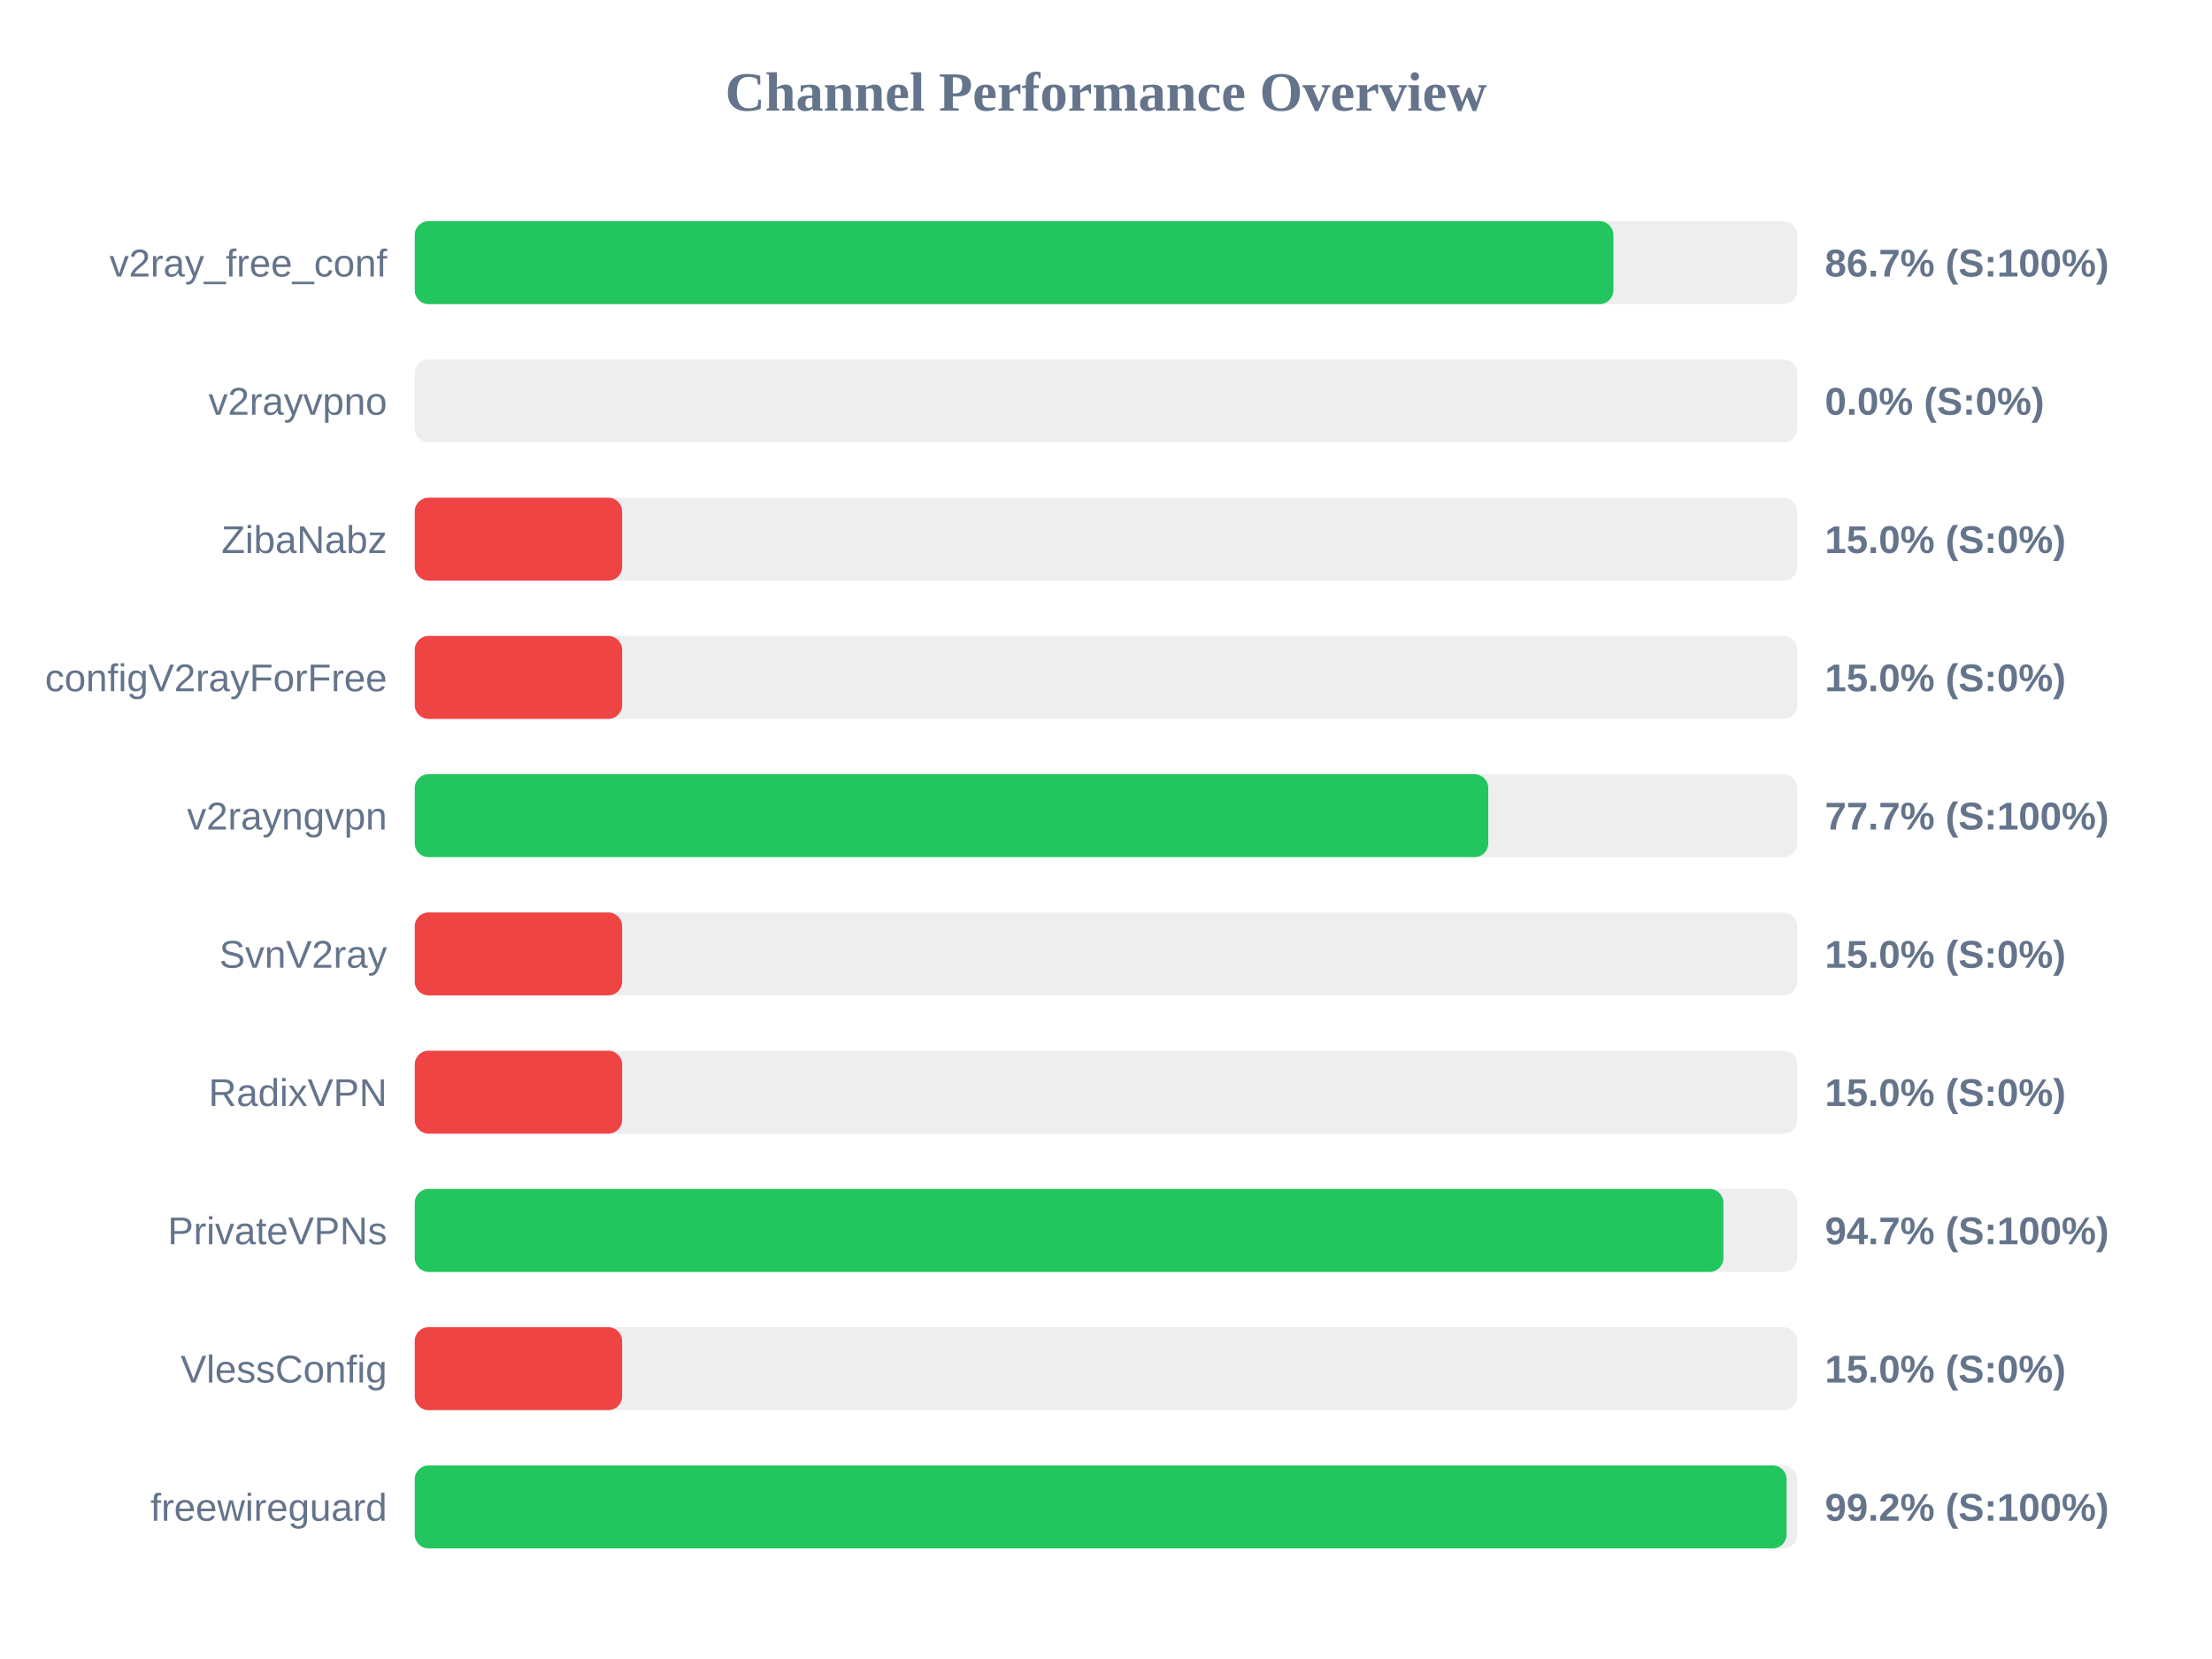
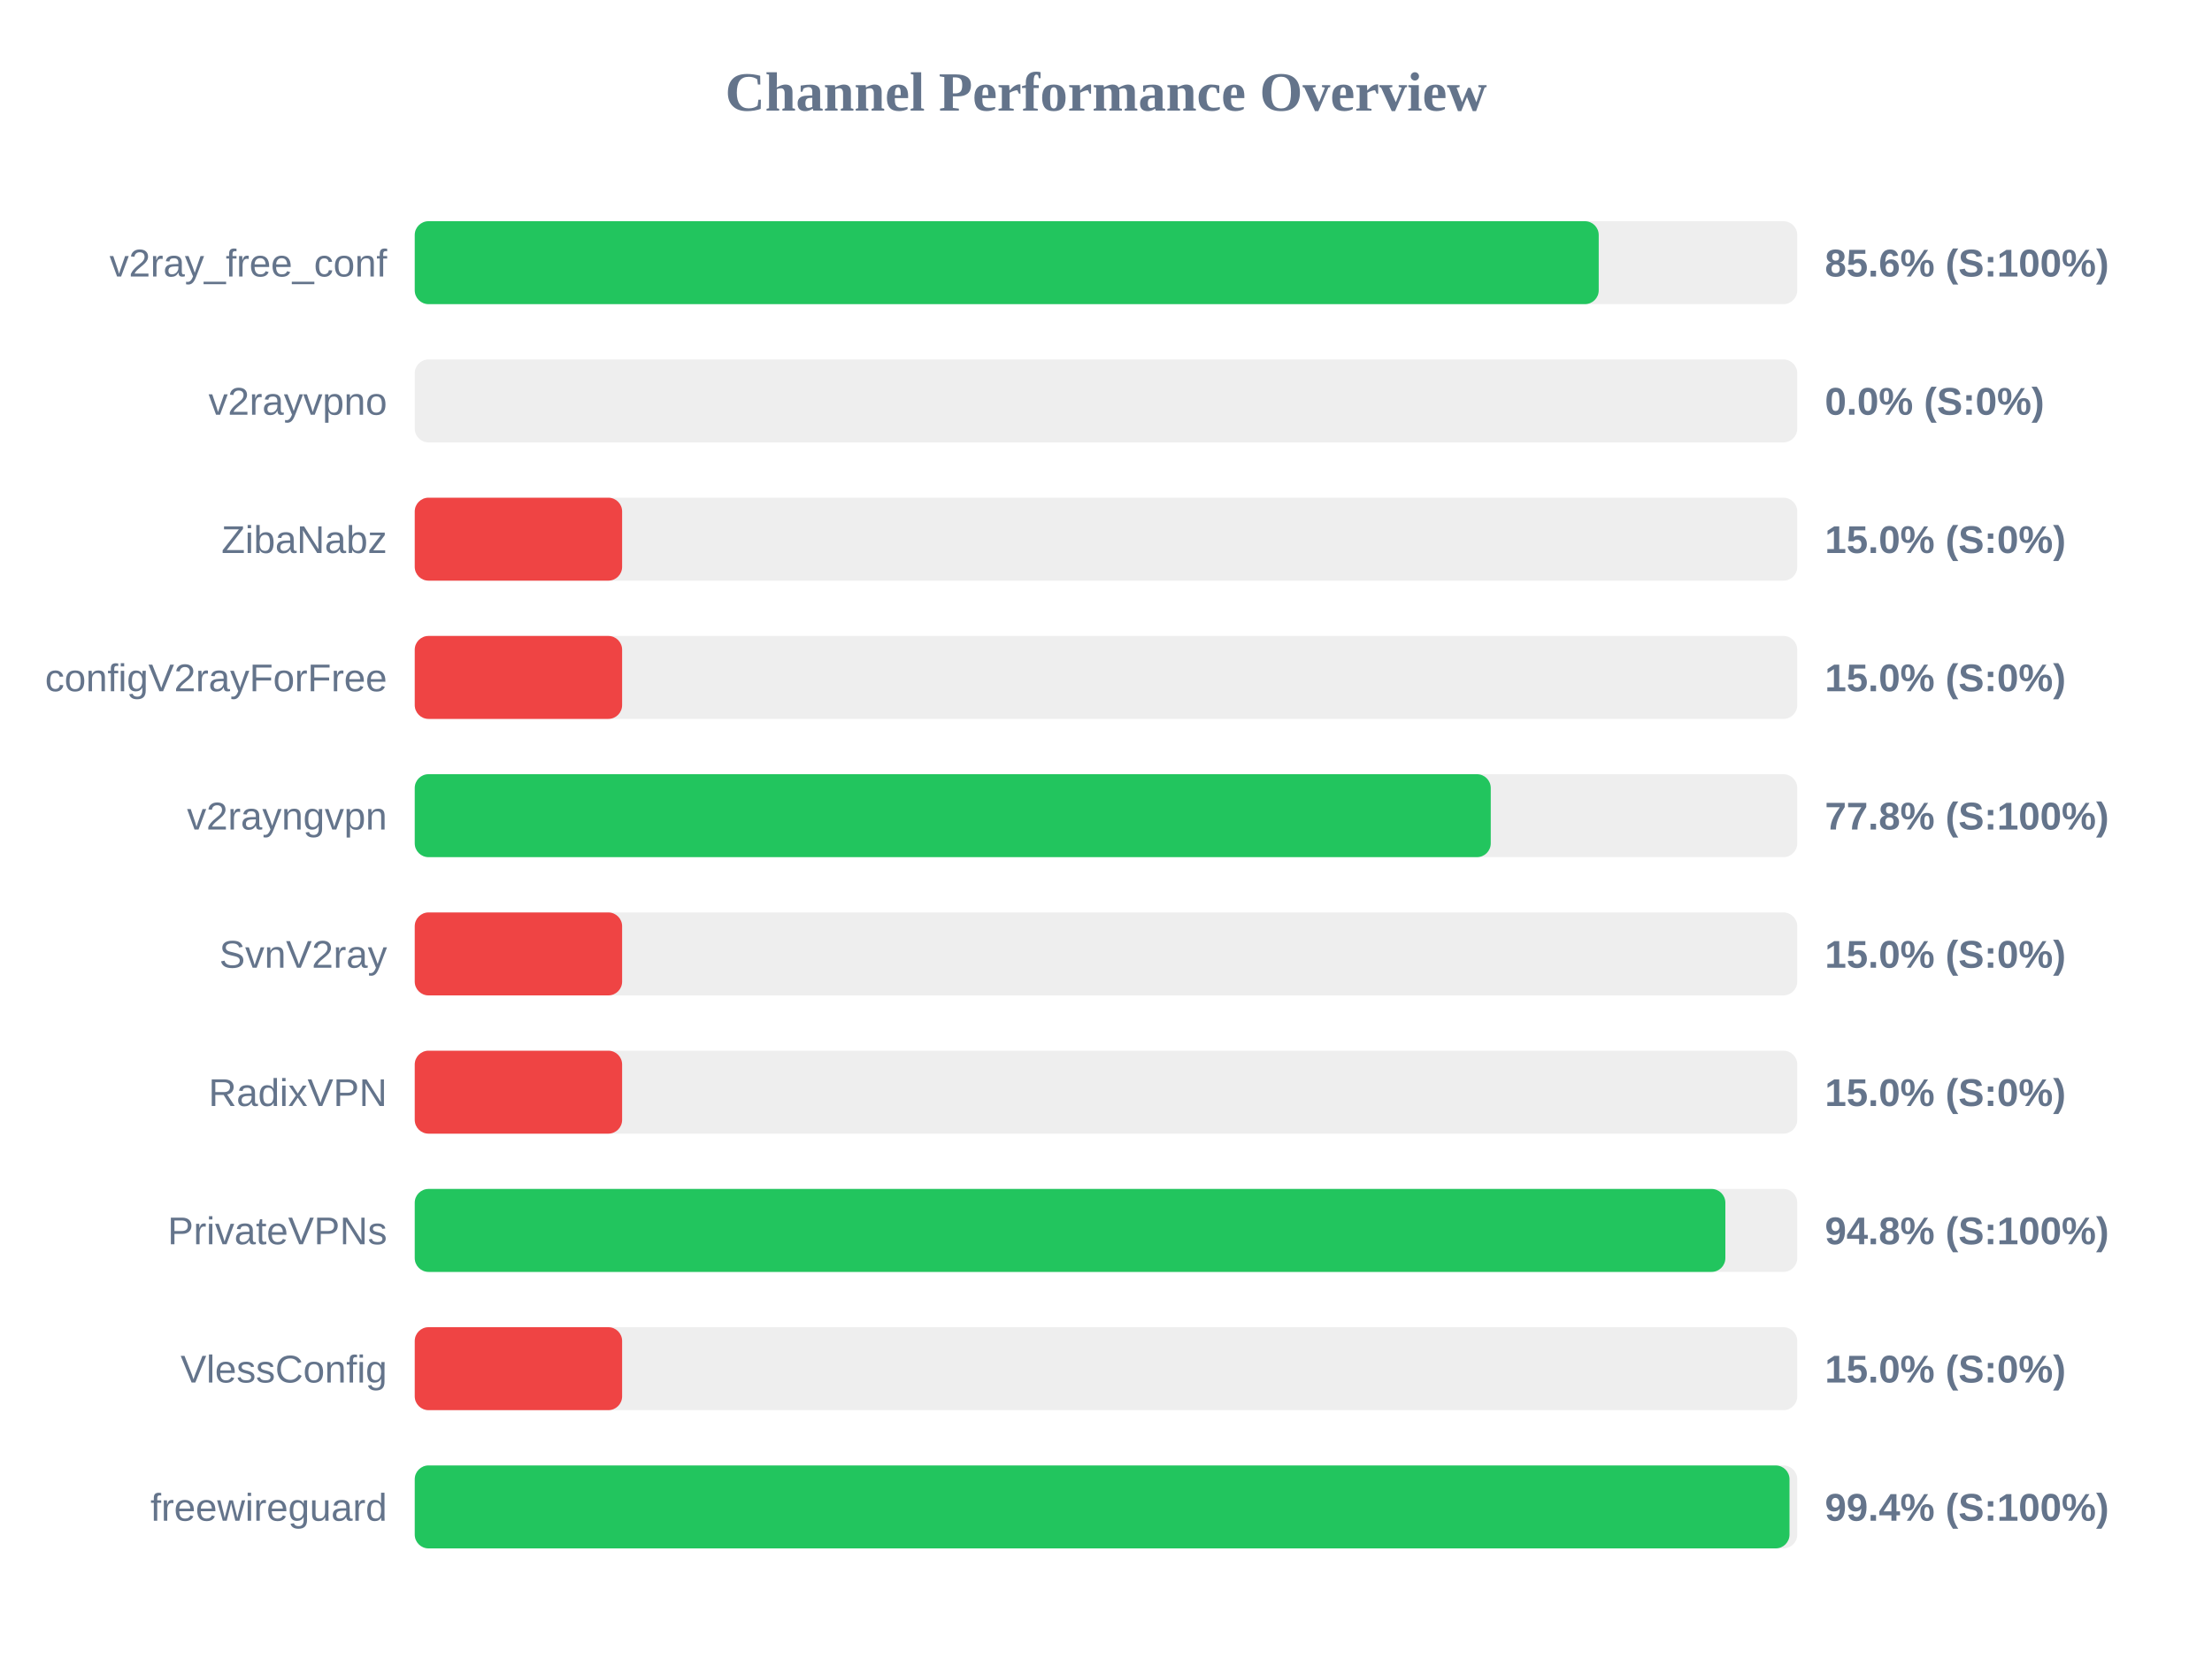
<svg xmlns="http://www.w3.org/2000/svg" width="800" height="600" version="1.1">
  <style>
        .row { font: 14px Arial; fill: #64748b; }
        .score { font: bold 14px Arial; fill: #64748b; }
    </style>
  <text x="400" y="40" text-anchor="middle" font-size="20px" font-weight="bold" fill="#64748b">Channel Performance Overview</text>
  <rect x="150" y="80" width="500" height="30" fill="#eee" rx="5" />
-   <rect x="150" y="80" width="433.5" height="30" fill="#22c55e" rx="5" />
+   <rect x="150" y="80" width="428.2" height="30" fill="#22c55e" rx="5" />
  <text x="140" y="100" text-anchor="end" class="row">v2ray_free_conf</text>
-   <text x="660" y="100" text-anchor="start" class="score">86.7% (S:100%)</text>
+   <text x="660" y="100" text-anchor="start" class="score">85.6% (S:100%)</text>
  <rect x="150" y="130" width="500" height="30" fill="#eee" rx="5" />
  <rect x="150" y="130" width="0.0" height="30" fill="#ef4444" rx="5" />
  <text x="140" y="150" text-anchor="end" class="row">v2rayvpno</text>
  <text x="660" y="150" text-anchor="start" class="score">0.0% (S:0%)</text>
  <rect x="150" y="180" width="500" height="30" fill="#eee" rx="5" />
  <rect x="150" y="180" width="75.0" height="30" fill="#ef4444" rx="5" />
  <text x="140" y="200" text-anchor="end" class="row">ZibaNabz</text>
  <text x="660" y="200" text-anchor="start" class="score">15.0% (S:0%)</text>
  <rect x="150" y="230" width="500" height="30" fill="#eee" rx="5" />
  <rect x="150" y="230" width="75.0" height="30" fill="#ef4444" rx="5" />
  <text x="140" y="250" text-anchor="end" class="row">configV2rayForFree</text>
  <text x="660" y="250" text-anchor="start" class="score">15.0% (S:0%)</text>
  <rect x="150" y="280" width="500" height="30" fill="#eee" rx="5" />
-   <rect x="150" y="280" width="388.25" height="30" fill="#22c55e" rx="5" />
+   <rect x="150" y="280" width="389.15" height="30" fill="#22c55e" rx="5" />
  <text x="140" y="300" text-anchor="end" class="row">v2rayngvpn</text>
-   <text x="660" y="300" text-anchor="start" class="score">77.7% (S:100%)</text>
+   <text x="660" y="300" text-anchor="start" class="score">77.8% (S:100%)</text>
  <rect x="150" y="330" width="500" height="30" fill="#eee" rx="5" />
  <rect x="150" y="330" width="75.0" height="30" fill="#ef4444" rx="5" />
  <text x="140" y="350" text-anchor="end" class="row">SvnV2ray</text>
  <text x="660" y="350" text-anchor="start" class="score">15.0% (S:0%)</text>
  <rect x="150" y="380" width="500" height="30" fill="#eee" rx="5" />
  <rect x="150" y="380" width="75.0" height="30" fill="#ef4444" rx="5" />
  <text x="140" y="400" text-anchor="end" class="row">RadixVPN</text>
  <text x="660" y="400" text-anchor="start" class="score">15.0% (S:0%)</text>
  <rect x="150" y="430" width="500" height="30" fill="#eee" rx="5" />
-   <rect x="150" y="430" width="473.3" height="30" fill="#22c55e" rx="5" />
+   <rect x="150" y="430" width="474.0" height="30" fill="#22c55e" rx="5" />
  <text x="140" y="450" text-anchor="end" class="row">PrivateVPNs</text>
-   <text x="660" y="450" text-anchor="start" class="score">94.7% (S:100%)</text>
+   <text x="660" y="450" text-anchor="start" class="score">94.8% (S:100%)</text>
  <rect x="150" y="480" width="500" height="30" fill="#eee" rx="5" />
  <rect x="150" y="480" width="75.0" height="30" fill="#ef4444" rx="5" />
  <text x="140" y="500" text-anchor="end" class="row">VlessConfig</text>
  <text x="660" y="500" text-anchor="start" class="score">15.0% (S:0%)</text>
  <rect x="150" y="530" width="500" height="30" fill="#eee" rx="5" />
-   <rect x="150" y="530" width="496.15" height="30" fill="#22c55e" rx="5" />
+   <rect x="150" y="530" width="497.2" height="30" fill="#22c55e" rx="5" />
  <text x="140" y="550" text-anchor="end" class="row">freewireguard</text>
-   <text x="660" y="550" text-anchor="start" class="score">99.2% (S:100%)</text>
+   <text x="660" y="550" text-anchor="start" class="score">99.4% (S:100%)</text>
</svg>
